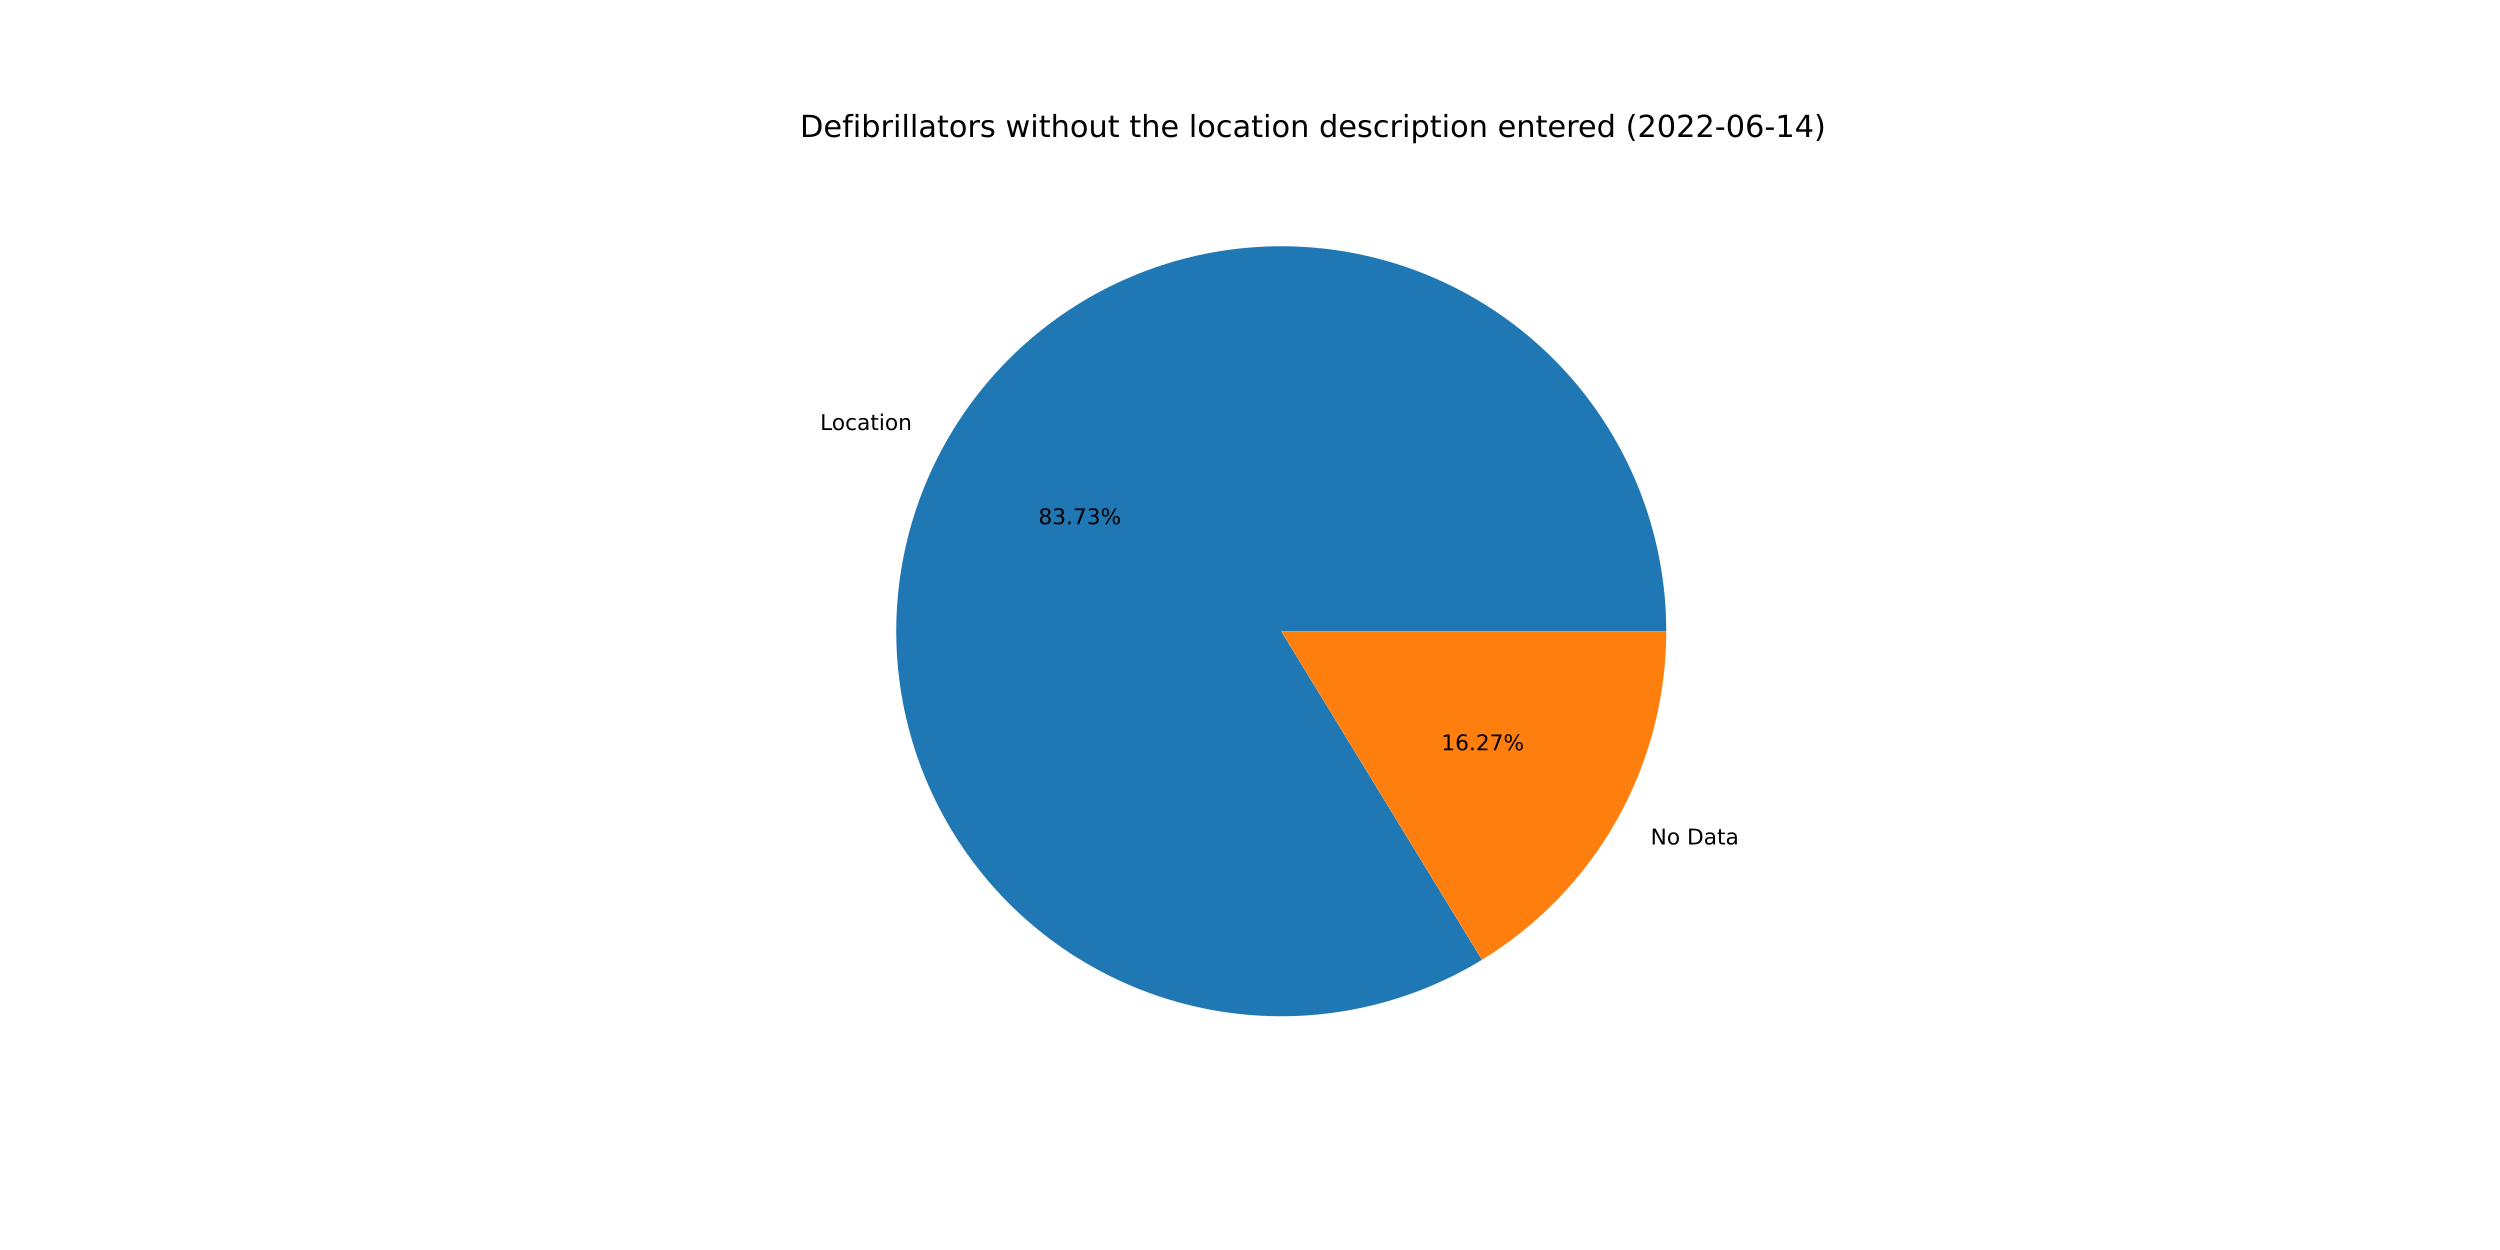
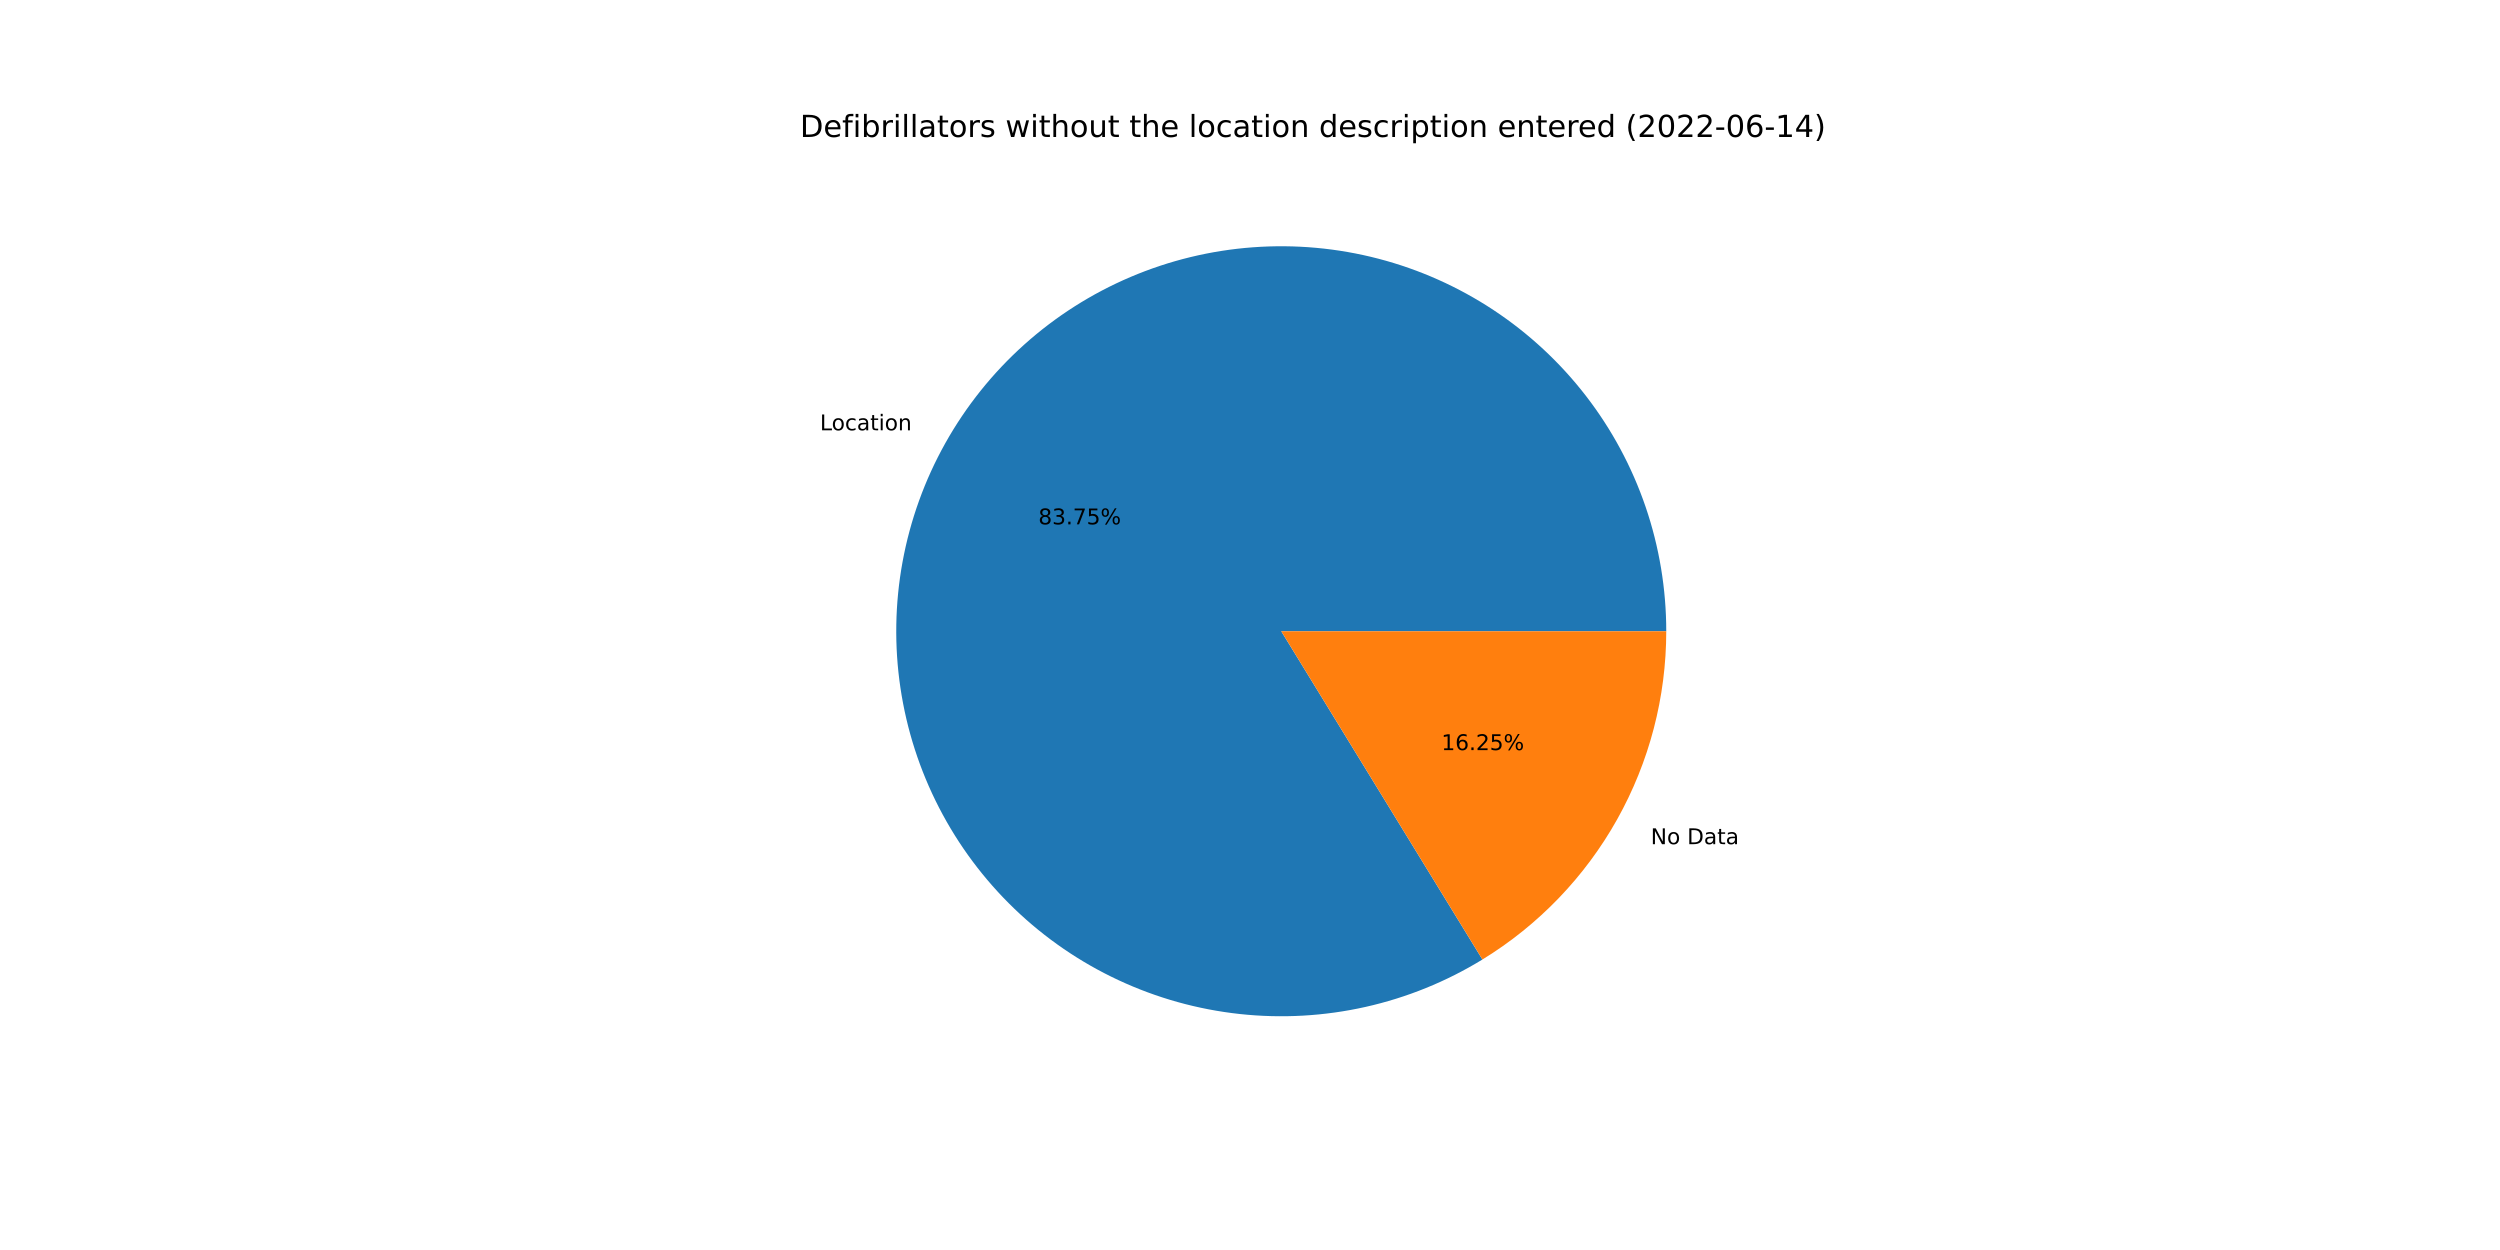
<svg xmlns="http://www.w3.org/2000/svg" xmlns:xlink="http://www.w3.org/1999/xlink" width="1152pt" height="576pt" viewBox="0 0 1152 576" version="1.1">
  <defs>
    <style type="text/css">*{stroke-linejoin: round; stroke-linecap: butt}</style>
  </defs>
  <g id="figure_1">
    <g id="patch_1">
      <path d="M 0 576  L 1152 576  L 1152 0  L 0 0  z " style="fill: #ffffff" />
    </g>
    <g id="axes_1">
      <g id="patch_2">
-         <path d="M 767.808 290.88  C 767.808 271.393 764.597 252.038 758.305 233.595  C 752.012 215.152 742.724 197.871 730.813 182.447  C 718.903 167.024 704.532 153.667 688.279 142.916  C 672.026 132.165 654.112 124.164 635.258 119.237  C 616.404 114.31 596.867 112.522 577.432 113.947  C 557.997 115.371 538.929 119.988 520.995 127.612  C 503.061 135.235 486.505 145.762 471.993 158.768  C 457.482 171.775 445.212 187.083 435.677 204.079  C 426.143 221.074 419.473 239.525 415.937 258.688  C 412.401 277.852 412.047 297.468 414.888 316.747  C 417.729 336.026 423.728 354.705 432.642 372.034  C 441.556 389.363 453.265 405.105 467.297 418.627  C 481.329 432.149 497.494 443.267 515.141 451.534  C 532.788 459.801 551.676 465.104 571.047 467.229  C 590.418 469.355 610.007 468.275 629.027 464.032  C 648.047 459.789 666.238 452.441 682.869 442.284  L 590.4 290.88  L 767.808 290.88  z " style="fill: #1f77b4" />
+         <path d="M 767.808 290.88  C 767.808 271.387 764.595 252.027 758.3 233.579  C 752.004 215.132 742.71 197.847 730.793 182.421  C 718.876 166.996 704.498 153.639 688.238 142.889  C 671.978 132.139 654.056 124.142 635.195 119.22  C 616.334 114.299 596.79 112.519 577.35 113.953  C 557.91 115.386 538.839 120.014 520.904 127.65  C 502.97 135.286 486.415 145.826 471.908 158.845  C 457.401 171.864 445.138 187.186 435.613 204.193  C 426.088 221.2 419.432 239.661 415.91 258.833  C 412.389 278.005 412.052 297.627 414.912 316.909  C 417.772 336.19 423.79 354.87 432.724 372.194  C 441.659 389.519 453.388 405.253 467.439 418.763  C 481.49 432.273 497.672 443.376 515.334 451.624  C 532.995 459.872 551.896 465.153 571.275 467.254  C 590.654 469.355 610.248 468.249 629.267 463.978  C 648.286 459.708 666.472 452.332 683.092 442.147  L 590.4 290.88  L 767.808 290.88  z " style="fill: #1f77b4" />
      </g>
      <g id="patch_3">
-         <path d="M 682.869 442.284  C 708.81 426.44 730.25 404.192 745.123 377.681  C 759.995 351.171 767.808 321.277 767.808 290.88  L 590.4 290.88  L 682.869 442.284  z " style="fill: #ff7f0e" />
+         <path d="M 683.092 442.147  C 708.973 426.288 730.355 404.05 745.187 377.567  C 760.018 351.084 767.808 321.233 767.808 290.88  L 590.4 290.88  L 683.092 442.147  z " style="fill: #ff7f0e" />
      </g>
      <g id="matplotlib.axis_1" />
      <g id="matplotlib.axis_2" />
      <g id="text_1">
-         <g transform="translate(377.9081 198.158)scale(0.1 -0.1)">
+         <g transform="translate(377.8376 198.2837)scale(0.1 -0.1)">
          <defs>
            <path id="DejaVuSans-4c" d="M 628 4666  L 1259 4666  L 1259 531  L 3531 531  L 3531 0  L 628 0  L 628 4666  z " transform="scale(0.015625)" />
            <path id="DejaVuSans-6f" d="M 1959 3097  Q 1497 3097 1228 2736  Q 959 2375 959 1747  Q 959 1119 1226 758  Q 1494 397 1959 397  Q 2419 397 2687 759  Q 2956 1122 2956 1747  Q 2956 2369 2687 2733  Q 2419 3097 1959 3097  z M 1959 3584  Q 2709 3584 3137 3096  Q 3566 2609 3566 1747  Q 3566 888 3137 398  Q 2709 -91 1959 -91  Q 1206 -91 779 398  Q 353 888 353 1747  Q 353 2609 779 3096  Q 1206 3584 1959 3584  z " transform="scale(0.015625)" />
            <path id="DejaVuSans-63" d="M 3122 3366  L 3122 2828  Q 2878 2963 2633 3030  Q 2388 3097 2138 3097  Q 1578 3097 1268 2742  Q 959 2388 959 1747  Q 959 1106 1268 751  Q 1578 397 2138 397  Q 2388 397 2633 464  Q 2878 531 3122 666  L 3122 134  Q 2881 22 2623 -34  Q 2366 -91 2075 -91  Q 1284 -91 818 406  Q 353 903 353 1747  Q 353 2603 823 3093  Q 1294 3584 2113 3584  Q 2378 3584 2631 3529  Q 2884 3475 3122 3366  z " transform="scale(0.015625)" />
            <path id="DejaVuSans-61" d="M 2194 1759  Q 1497 1759 1228 1600  Q 959 1441 959 1056  Q 959 750 1161 570  Q 1363 391 1709 391  Q 2188 391 2477 730  Q 2766 1069 2766 1631  L 2766 1759  L 2194 1759  z M 3341 1997  L 3341 0  L 2766 0  L 2766 531  Q 2569 213 2275 61  Q 1981 -91 1556 -91  Q 1019 -91 701 211  Q 384 513 384 1019  Q 384 1609 779 1909  Q 1175 2209 1959 2209  L 2766 2209  L 2766 2266  Q 2766 2663 2505 2880  Q 2244 3097 1772 3097  Q 1472 3097 1187 3025  Q 903 2953 641 2809  L 641 3341  Q 956 3463 1253 3523  Q 1550 3584 1831 3584  Q 2591 3584 2966 3190  Q 3341 2797 3341 1997  z " transform="scale(0.015625)" />
            <path id="DejaVuSans-74" d="M 1172 4494  L 1172 3500  L 2356 3500  L 2356 3053  L 1172 3053  L 1172 1153  Q 1172 725 1289 603  Q 1406 481 1766 481  L 2356 481  L 2356 0  L 1766 0  Q 1100 0 847 248  Q 594 497 594 1153  L 594 3053  L 172 3053  L 172 3500  L 594 3500  L 594 4494  L 1172 4494  z " transform="scale(0.015625)" />
            <path id="DejaVuSans-69" d="M 603 3500  L 1178 3500  L 1178 0  L 603 0  L 603 3500  z M 603 4863  L 1178 4863  L 1178 4134  L 603 4134  L 603 4863  z " transform="scale(0.015625)" />
            <path id="DejaVuSans-6e" d="M 3513 2113  L 3513 0  L 2938 0  L 2938 2094  Q 2938 2591 2744 2837  Q 2550 3084 2163 3084  Q 1697 3084 1428 2787  Q 1159 2491 1159 1978  L 1159 0  L 581 0  L 581 3500  L 1159 3500  L 1159 2956  Q 1366 3272 1645 3428  Q 1925 3584 2291 3584  Q 2894 3584 3203 3211  Q 3513 2838 3513 2113  z " transform="scale(0.015625)" />
          </defs>
          <use xlink:href="#DejaVuSans-4c" />
          <use xlink:href="#DejaVuSans-6f" x="53.963" />
          <use xlink:href="#DejaVuSans-63" x="115.145" />
          <use xlink:href="#DejaVuSans-61" x="170.125" />
          <use xlink:href="#DejaVuSans-74" x="231.404" />
          <use xlink:href="#DejaVuSans-69" x="270.613" />
          <use xlink:href="#DejaVuSans-6f" x="298.396" />
          <use xlink:href="#DejaVuSans-6e" x="359.578" />
        </g>
      </g>
      <g id="text_2">
-         <g transform="translate(478.5015 241.5586)scale(0.1 -0.1)">
+         <g transform="translate(478.4631 241.6272)scale(0.1 -0.1)">
          <defs>
            <path id="DejaVuSans-38" d="M 2034 2216  Q 1584 2216 1326 1975  Q 1069 1734 1069 1313  Q 1069 891 1326 650  Q 1584 409 2034 409  Q 2484 409 2743 651  Q 3003 894 3003 1313  Q 3003 1734 2745 1975  Q 2488 2216 2034 2216  z M 1403 2484  Q 997 2584 770 2862  Q 544 3141 544 3541  Q 544 4100 942 4425  Q 1341 4750 2034 4750  Q 2731 4750 3128 4425  Q 3525 4100 3525 3541  Q 3525 3141 3298 2862  Q 3072 2584 2669 2484  Q 3125 2378 3379 2068  Q 3634 1759 3634 1313  Q 3634 634 3220 271  Q 2806 -91 2034 -91  Q 1263 -91 848 271  Q 434 634 434 1313  Q 434 1759 690 2068  Q 947 2378 1403 2484  z M 1172 3481  Q 1172 3119 1398 2916  Q 1625 2713 2034 2713  Q 2441 2713 2670 2916  Q 2900 3119 2900 3481  Q 2900 3844 2670 4047  Q 2441 4250 2034 4250  Q 1625 4250 1398 4047  Q 1172 3844 1172 3481  z " transform="scale(0.015625)" />
            <path id="DejaVuSans-33" d="M 2597 2516  Q 3050 2419 3304 2112  Q 3559 1806 3559 1356  Q 3559 666 3084 287  Q 2609 -91 1734 -91  Q 1441 -91 1130 -33  Q 819 25 488 141  L 488 750  Q 750 597 1062 519  Q 1375 441 1716 441  Q 2309 441 2620 675  Q 2931 909 2931 1356  Q 2931 1769 2642 2001  Q 2353 2234 1838 2234  L 1294 2234  L 1294 2753  L 1863 2753  Q 2328 2753 2575 2939  Q 2822 3125 2822 3475  Q 2822 3834 2567 4026  Q 2313 4219 1838 4219  Q 1578 4219 1281 4162  Q 984 4106 628 3988  L 628 4550  Q 988 4650 1302 4700  Q 1616 4750 1894 4750  Q 2613 4750 3031 4423  Q 3450 4097 3450 3541  Q 3450 3153 3228 2886  Q 3006 2619 2597 2516  z " transform="scale(0.015625)" />
            <path id="DejaVuSans-2e" d="M 684 794  L 1344 794  L 1344 0  L 684 0  L 684 794  z " transform="scale(0.015625)" />
            <path id="DejaVuSans-37" d="M 525 4666  L 3525 4666  L 3525 4397  L 1831 0  L 1172 0  L 2766 4134  L 525 4134  L 525 4666  z " transform="scale(0.015625)" />
+             <path id="DejaVuSans-35" d="M 691 4666  L 3169 4666  L 3169 4134  L 1269 4134  L 1269 2991  Q 1406 3038 1543 3061  Q 1681 3084 1819 3084  Q 2600 3084 3056 2656  Q 3513 2228 3513 1497  Q 3513 744 3044 326  Q 2575 -91 1722 -91  Q 1428 -91 1123 -41  Q 819 9 494 109  L 494 744  Q 775 591 1075 516  Q 1375 441 1709 441  Q 2250 441 2565 725  Q 2881 1009 2881 1497  Q 2881 1984 2565 2268  Q 2250 2553 1709 2553  Q 1456 2553 1204 2497  Q 953 2441 691 2322  L 691 4666  z " transform="scale(0.015625)" />
            <path id="DejaVuSans-25" d="M 4653 2053  Q 4381 2053 4226 1822  Q 4072 1591 4072 1178  Q 4072 772 4226 539  Q 4381 306 4653 306  Q 4919 306 5073 539  Q 5228 772 5228 1178  Q 5228 1588 5073 1820  Q 4919 2053 4653 2053  z M 4653 2450  Q 5147 2450 5437 2106  Q 5728 1763 5728 1178  Q 5728 594 5436 251  Q 5144 -91 4653 -91  Q 4153 -91 3862 251  Q 3572 594 3572 1178  Q 3572 1766 3864 2108  Q 4156 2450 4653 2450  z M 1428 4353  Q 1159 4353 1004 4120  Q 850 3888 850 3481  Q 850 3069 1003 2837  Q 1156 2606 1428 2606  Q 1700 2606 1854 2837  Q 2009 3069 2009 3481  Q 2009 3884 1853 4118  Q 1697 4353 1428 4353  z M 4250 4750  L 4750 4750  L 1831 -91  L 1331 -91  L 4250 4750  z M 1428 4750  Q 1922 4750 2215 4408  Q 2509 4066 2509 3481  Q 2509 2891 2217 2550  Q 1925 2209 1428 2209  Q 931 2209 642 2551  Q 353 2894 353 3481  Q 353 4063 643 4406  Q 934 4750 1428 4750  z " transform="scale(0.015625)" />
          </defs>
          <use xlink:href="#DejaVuSans-38" />
          <use xlink:href="#DejaVuSans-33" x="63.623" />
          <use xlink:href="#DejaVuSans-2e" x="127.246" />
          <use xlink:href="#DejaVuSans-37" x="159.033" />
-           <use xlink:href="#DejaVuSans-33" x="222.656" />
+           <use xlink:href="#DejaVuSans-35" x="222.656" />
          <use xlink:href="#DejaVuSans-25" x="286.279" />
        </g>
      </g>
      <g id="text_3">
-         <g transform="translate(760.5951 389.1208)scale(0.1 -0.1)">
+         <g transform="translate(760.6655 388.9951)scale(0.1 -0.1)">
          <defs>
            <path id="DejaVuSans-4e" d="M 628 4666  L 1478 4666  L 3547 763  L 3547 4666  L 4159 4666  L 4159 0  L 3309 0  L 1241 3903  L 1241 0  L 628 0  L 628 4666  z " transform="scale(0.015625)" />
            <path id="DejaVuSans-20" transform="scale(0.015625)" />
            <path id="DejaVuSans-44" d="M 1259 4147  L 1259 519  L 2022 519  Q 2988 519 3436 956  Q 3884 1394 3884 2338  Q 3884 3275 3436 3711  Q 2988 4147 2022 4147  L 1259 4147  z M 628 4666  L 1925 4666  Q 3281 4666 3915 4102  Q 4550 3538 4550 2338  Q 4550 1131 3912 565  Q 3275 0 1925 0  L 628 0  L 628 4666  z " transform="scale(0.015625)" />
          </defs>
          <use xlink:href="#DejaVuSans-4e" />
          <use xlink:href="#DejaVuSans-6f" x="74.805" />
          <use xlink:href="#DejaVuSans-20" x="135.986" />
          <use xlink:href="#DejaVuSans-44" x="167.773" />
          <use xlink:href="#DejaVuSans-61" x="244.775" />
          <use xlink:href="#DejaVuSans-74" x="306.055" />
          <use xlink:href="#DejaVuSans-61" x="345.264" />
        </g>
      </g>
      <g id="text_4">
-         <g transform="translate(664.1688 345.7201)scale(0.1 -0.1)">
+         <g transform="translate(664.2073 345.6516)scale(0.1 -0.1)">
          <defs>
            <path id="DejaVuSans-31" d="M 794 531  L 1825 531  L 1825 4091  L 703 3866  L 703 4441  L 1819 4666  L 2450 4666  L 2450 531  L 3481 531  L 3481 0  L 794 0  L 794 531  z " transform="scale(0.015625)" />
            <path id="DejaVuSans-36" d="M 2113 2584  Q 1688 2584 1439 2293  Q 1191 2003 1191 1497  Q 1191 994 1439 701  Q 1688 409 2113 409  Q 2538 409 2786 701  Q 3034 994 3034 1497  Q 3034 2003 2786 2293  Q 2538 2584 2113 2584  z M 3366 4563  L 3366 3988  Q 3128 4100 2886 4159  Q 2644 4219 2406 4219  Q 1781 4219 1451 3797  Q 1122 3375 1075 2522  Q 1259 2794 1537 2939  Q 1816 3084 2150 3084  Q 2853 3084 3261 2657  Q 3669 2231 3669 1497  Q 3669 778 3244 343  Q 2819 -91 2113 -91  Q 1303 -91 875 529  Q 447 1150 447 2328  Q 447 3434 972 4092  Q 1497 4750 2381 4750  Q 2619 4750 2861 4703  Q 3103 4656 3366 4563  z " transform="scale(0.015625)" />
            <path id="DejaVuSans-32" d="M 1228 531  L 3431 531  L 3431 0  L 469 0  L 469 531  Q 828 903 1448 1529  Q 2069 2156 2228 2338  Q 2531 2678 2651 2914  Q 2772 3150 2772 3378  Q 2772 3750 2511 3984  Q 2250 4219 1831 4219  Q 1534 4219 1204 4116  Q 875 4013 500 3803  L 500 4441  Q 881 4594 1212 4672  Q 1544 4750 1819 4750  Q 2544 4750 2975 4387  Q 3406 4025 3406 3419  Q 3406 3131 3298 2873  Q 3191 2616 2906 2266  Q 2828 2175 2409 1742  Q 1991 1309 1228 531  z " transform="scale(0.015625)" />
          </defs>
          <use xlink:href="#DejaVuSans-31" />
          <use xlink:href="#DejaVuSans-36" x="63.623" />
          <use xlink:href="#DejaVuSans-2e" x="127.246" />
          <use xlink:href="#DejaVuSans-32" x="159.033" />
-           <use xlink:href="#DejaVuSans-37" x="222.656" />
+           <use xlink:href="#DejaVuSans-35" x="222.656" />
          <use xlink:href="#DejaVuSans-25" x="286.279" />
        </g>
      </g>
      <g id="text_5">
        <g transform="translate(368.64 63.12)scale(0.14 -0.14)">
          <defs>
            <path id="DejaVuSans-65" d="M 3597 1894  L 3597 1613  L 953 1613  Q 991 1019 1311 708  Q 1631 397 2203 397  Q 2534 397 2845 478  Q 3156 559 3463 722  L 3463 178  Q 3153 47 2828 -22  Q 2503 -91 2169 -91  Q 1331 -91 842 396  Q 353 884 353 1716  Q 353 2575 817 3079  Q 1281 3584 2069 3584  Q 2775 3584 3186 3129  Q 3597 2675 3597 1894  z M 3022 2063  Q 3016 2534 2758 2815  Q 2500 3097 2075 3097  Q 1594 3097 1305 2825  Q 1016 2553 972 2059  L 3022 2063  z " transform="scale(0.015625)" />
            <path id="DejaVuSans-66" d="M 2375 4863  L 2375 4384  L 1825 4384  Q 1516 4384 1395 4259  Q 1275 4134 1275 3809  L 1275 3500  L 2222 3500  L 2222 3053  L 1275 3053  L 1275 0  L 697 0  L 697 3053  L 147 3053  L 147 3500  L 697 3500  L 697 3744  Q 697 4328 969 4595  Q 1241 4863 1831 4863  L 2375 4863  z " transform="scale(0.015625)" />
            <path id="DejaVuSans-62" d="M 3116 1747  Q 3116 2381 2855 2742  Q 2594 3103 2138 3103  Q 1681 3103 1420 2742  Q 1159 2381 1159 1747  Q 1159 1113 1420 752  Q 1681 391 2138 391  Q 2594 391 2855 752  Q 3116 1113 3116 1747  z M 1159 2969  Q 1341 3281 1617 3432  Q 1894 3584 2278 3584  Q 2916 3584 3314 3078  Q 3713 2572 3713 1747  Q 3713 922 3314 415  Q 2916 -91 2278 -91  Q 1894 -91 1617 61  Q 1341 213 1159 525  L 1159 0  L 581 0  L 581 4863  L 1159 4863  L 1159 2969  z " transform="scale(0.015625)" />
            <path id="DejaVuSans-72" d="M 2631 2963  Q 2534 3019 2420 3045  Q 2306 3072 2169 3072  Q 1681 3072 1420 2755  Q 1159 2438 1159 1844  L 1159 0  L 581 0  L 581 3500  L 1159 3500  L 1159 2956  Q 1341 3275 1631 3429  Q 1922 3584 2338 3584  Q 2397 3584 2469 3576  Q 2541 3569 2628 3553  L 2631 2963  z " transform="scale(0.015625)" />
            <path id="DejaVuSans-6c" d="M 603 4863  L 1178 4863  L 1178 0  L 603 0  L 603 4863  z " transform="scale(0.015625)" />
            <path id="DejaVuSans-73" d="M 2834 3397  L 2834 2853  Q 2591 2978 2328 3040  Q 2066 3103 1784 3103  Q 1356 3103 1142 2972  Q 928 2841 928 2578  Q 928 2378 1081 2264  Q 1234 2150 1697 2047  L 1894 2003  Q 2506 1872 2764 1633  Q 3022 1394 3022 966  Q 3022 478 2636 193  Q 2250 -91 1575 -91  Q 1294 -91 989 -36  Q 684 19 347 128  L 347 722  Q 666 556 975 473  Q 1284 391 1588 391  Q 1994 391 2212 530  Q 2431 669 2431 922  Q 2431 1156 2273 1281  Q 2116 1406 1581 1522  L 1381 1569  Q 847 1681 609 1914  Q 372 2147 372 2553  Q 372 3047 722 3315  Q 1072 3584 1716 3584  Q 2034 3584 2315 3537  Q 2597 3491 2834 3397  z " transform="scale(0.015625)" />
            <path id="DejaVuSans-77" d="M 269 3500  L 844 3500  L 1563 769  L 2278 3500  L 2956 3500  L 3675 769  L 4391 3500  L 4966 3500  L 4050 0  L 3372 0  L 2619 2869  L 1863 0  L 1184 0  L 269 3500  z " transform="scale(0.015625)" />
            <path id="DejaVuSans-68" d="M 3513 2113  L 3513 0  L 2938 0  L 2938 2094  Q 2938 2591 2744 2837  Q 2550 3084 2163 3084  Q 1697 3084 1428 2787  Q 1159 2491 1159 1978  L 1159 0  L 581 0  L 581 4863  L 1159 4863  L 1159 2956  Q 1366 3272 1645 3428  Q 1925 3584 2291 3584  Q 2894 3584 3203 3211  Q 3513 2838 3513 2113  z " transform="scale(0.015625)" />
            <path id="DejaVuSans-75" d="M 544 1381  L 544 3500  L 1119 3500  L 1119 1403  Q 1119 906 1312 657  Q 1506 409 1894 409  Q 2359 409 2629 706  Q 2900 1003 2900 1516  L 2900 3500  L 3475 3500  L 3475 0  L 2900 0  L 2900 538  Q 2691 219 2414 64  Q 2138 -91 1772 -91  Q 1169 -91 856 284  Q 544 659 544 1381  z M 1991 3584  L 1991 3584  z " transform="scale(0.015625)" />
            <path id="DejaVuSans-64" d="M 2906 2969  L 2906 4863  L 3481 4863  L 3481 0  L 2906 0  L 2906 525  Q 2725 213 2448 61  Q 2172 -91 1784 -91  Q 1150 -91 751 415  Q 353 922 353 1747  Q 353 2572 751 3078  Q 1150 3584 1784 3584  Q 2172 3584 2448 3432  Q 2725 3281 2906 2969  z M 947 1747  Q 947 1113 1208 752  Q 1469 391 1925 391  Q 2381 391 2643 752  Q 2906 1113 2906 1747  Q 2906 2381 2643 2742  Q 2381 3103 1925 3103  Q 1469 3103 1208 2742  Q 947 2381 947 1747  z " transform="scale(0.015625)" />
            <path id="DejaVuSans-70" d="M 1159 525  L 1159 -1331  L 581 -1331  L 581 3500  L 1159 3500  L 1159 2969  Q 1341 3281 1617 3432  Q 1894 3584 2278 3584  Q 2916 3584 3314 3078  Q 3713 2572 3713 1747  Q 3713 922 3314 415  Q 2916 -91 2278 -91  Q 1894 -91 1617 61  Q 1341 213 1159 525  z M 3116 1747  Q 3116 2381 2855 2742  Q 2594 3103 2138 3103  Q 1681 3103 1420 2742  Q 1159 2381 1159 1747  Q 1159 1113 1420 752  Q 1681 391 2138 391  Q 2594 391 2855 752  Q 3116 1113 3116 1747  z " transform="scale(0.015625)" />
            <path id="DejaVuSans-28" d="M 1984 4856  Q 1566 4138 1362 3434  Q 1159 2731 1159 2009  Q 1159 1288 1364 580  Q 1569 -128 1984 -844  L 1484 -844  Q 1016 -109 783 600  Q 550 1309 550 2009  Q 550 2706 781 3412  Q 1013 4119 1484 4856  L 1984 4856  z " transform="scale(0.015625)" />
            <path id="DejaVuSans-30" d="M 2034 4250  Q 1547 4250 1301 3770  Q 1056 3291 1056 2328  Q 1056 1369 1301 889  Q 1547 409 2034 409  Q 2525 409 2770 889  Q 3016 1369 3016 2328  Q 3016 3291 2770 3770  Q 2525 4250 2034 4250  z M 2034 4750  Q 2819 4750 3233 4129  Q 3647 3509 3647 2328  Q 3647 1150 3233 529  Q 2819 -91 2034 -91  Q 1250 -91 836 529  Q 422 1150 422 2328  Q 422 3509 836 4129  Q 1250 4750 2034 4750  z " transform="scale(0.015625)" />
            <path id="DejaVuSans-2d" d="M 313 2009  L 1997 2009  L 1997 1497  L 313 1497  L 313 2009  z " transform="scale(0.015625)" />
            <path id="DejaVuSans-34" d="M 2419 4116  L 825 1625  L 2419 1625  L 2419 4116  z M 2253 4666  L 3047 4666  L 3047 1625  L 3713 1625  L 3713 1100  L 3047 1100  L 3047 0  L 2419 0  L 2419 1100  L 313 1100  L 313 1709  L 2253 4666  z " transform="scale(0.015625)" />
            <path id="DejaVuSans-29" d="M 513 4856  L 1013 4856  Q 1481 4119 1714 3412  Q 1947 2706 1947 2009  Q 1947 1309 1714 600  Q 1481 -109 1013 -844  L 513 -844  Q 928 -128 1133 580  Q 1338 1288 1338 2009  Q 1338 2731 1133 3434  Q 928 4138 513 4856  z " transform="scale(0.015625)" />
          </defs>
          <use xlink:href="#DejaVuSans-44" />
          <use xlink:href="#DejaVuSans-65" x="77.002" />
          <use xlink:href="#DejaVuSans-66" x="138.525" />
          <use xlink:href="#DejaVuSans-69" x="173.73" />
          <use xlink:href="#DejaVuSans-62" x="201.514" />
          <use xlink:href="#DejaVuSans-72" x="264.99" />
          <use xlink:href="#DejaVuSans-69" x="306.104" />
          <use xlink:href="#DejaVuSans-6c" x="333.887" />
          <use xlink:href="#DejaVuSans-6c" x="361.67" />
          <use xlink:href="#DejaVuSans-61" x="389.453" />
          <use xlink:href="#DejaVuSans-74" x="450.732" />
          <use xlink:href="#DejaVuSans-6f" x="489.941" />
          <use xlink:href="#DejaVuSans-72" x="551.123" />
          <use xlink:href="#DejaVuSans-73" x="592.236" />
          <use xlink:href="#DejaVuSans-20" x="644.336" />
          <use xlink:href="#DejaVuSans-77" x="676.123" />
          <use xlink:href="#DejaVuSans-69" x="757.91" />
          <use xlink:href="#DejaVuSans-74" x="785.693" />
          <use xlink:href="#DejaVuSans-68" x="824.902" />
          <use xlink:href="#DejaVuSans-6f" x="888.281" />
          <use xlink:href="#DejaVuSans-75" x="949.463" />
          <use xlink:href="#DejaVuSans-74" x="1012.842" />
          <use xlink:href="#DejaVuSans-20" x="1052.051" />
          <use xlink:href="#DejaVuSans-74" x="1083.838" />
          <use xlink:href="#DejaVuSans-68" x="1123.047" />
          <use xlink:href="#DejaVuSans-65" x="1186.426" />
          <use xlink:href="#DejaVuSans-20" x="1247.949" />
          <use xlink:href="#DejaVuSans-6c" x="1279.736" />
          <use xlink:href="#DejaVuSans-6f" x="1307.52" />
          <use xlink:href="#DejaVuSans-63" x="1368.701" />
          <use xlink:href="#DejaVuSans-61" x="1423.682" />
          <use xlink:href="#DejaVuSans-74" x="1484.961" />
          <use xlink:href="#DejaVuSans-69" x="1524.17" />
          <use xlink:href="#DejaVuSans-6f" x="1551.953" />
          <use xlink:href="#DejaVuSans-6e" x="1613.135" />
          <use xlink:href="#DejaVuSans-20" x="1676.514" />
          <use xlink:href="#DejaVuSans-64" x="1708.301" />
          <use xlink:href="#DejaVuSans-65" x="1771.777" />
          <use xlink:href="#DejaVuSans-73" x="1833.301" />
          <use xlink:href="#DejaVuSans-63" x="1885.4" />
          <use xlink:href="#DejaVuSans-72" x="1940.381" />
          <use xlink:href="#DejaVuSans-69" x="1981.494" />
          <use xlink:href="#DejaVuSans-70" x="2009.277" />
          <use xlink:href="#DejaVuSans-74" x="2072.754" />
          <use xlink:href="#DejaVuSans-69" x="2111.963" />
          <use xlink:href="#DejaVuSans-6f" x="2139.746" />
          <use xlink:href="#DejaVuSans-6e" x="2200.928" />
          <use xlink:href="#DejaVuSans-20" x="2264.307" />
          <use xlink:href="#DejaVuSans-65" x="2296.094" />
          <use xlink:href="#DejaVuSans-6e" x="2357.617" />
          <use xlink:href="#DejaVuSans-74" x="2420.996" />
          <use xlink:href="#DejaVuSans-65" x="2460.205" />
          <use xlink:href="#DejaVuSans-72" x="2521.729" />
          <use xlink:href="#DejaVuSans-65" x="2560.592" />
          <use xlink:href="#DejaVuSans-64" x="2622.115" />
          <use xlink:href="#DejaVuSans-20" x="2685.592" />
          <use xlink:href="#DejaVuSans-28" x="2717.379" />
          <use xlink:href="#DejaVuSans-32" x="2756.393" />
          <use xlink:href="#DejaVuSans-30" x="2820.016" />
          <use xlink:href="#DejaVuSans-32" x="2883.639" />
          <use xlink:href="#DejaVuSans-32" x="2947.262" />
          <use xlink:href="#DejaVuSans-2d" x="3010.885" />
          <use xlink:href="#DejaVuSans-30" x="3046.969" />
          <use xlink:href="#DejaVuSans-36" x="3110.592" />
          <use xlink:href="#DejaVuSans-2d" x="3174.215" />
          <use xlink:href="#DejaVuSans-31" x="3210.299" />
          <use xlink:href="#DejaVuSans-34" x="3273.922" />
          <use xlink:href="#DejaVuSans-29" x="3337.545" />
        </g>
      </g>
    </g>
  </g>
</svg>
